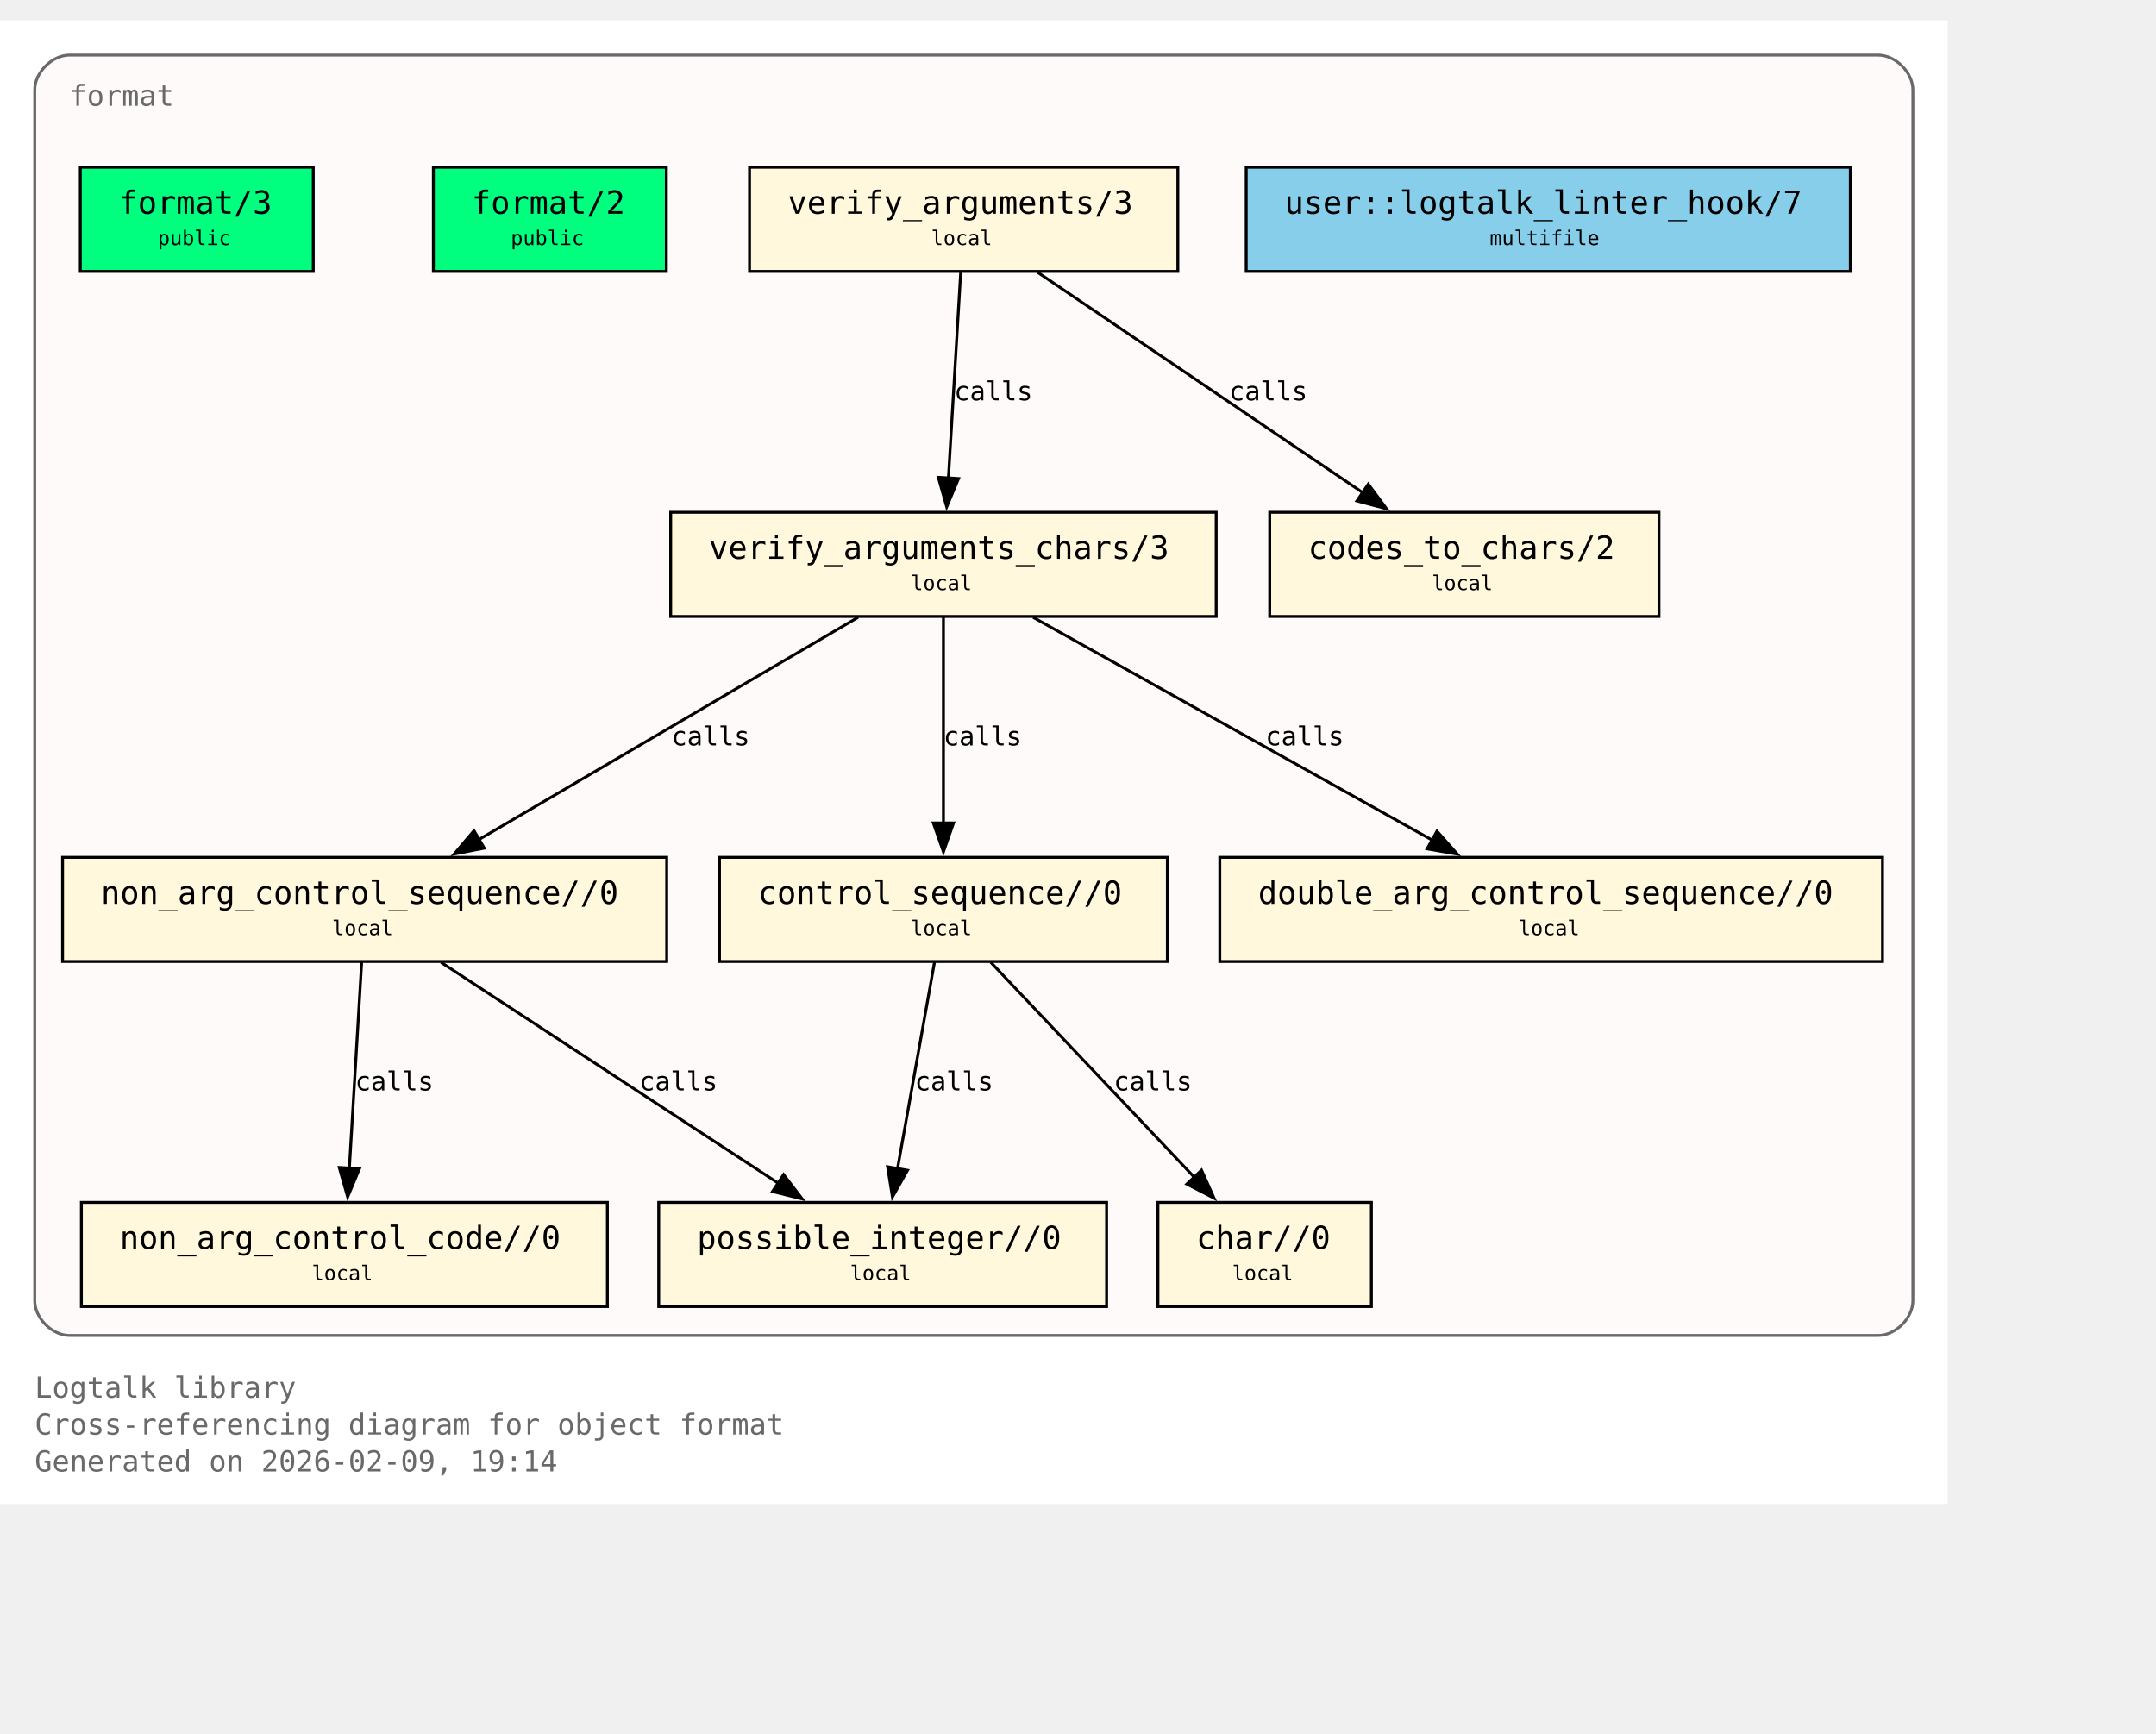
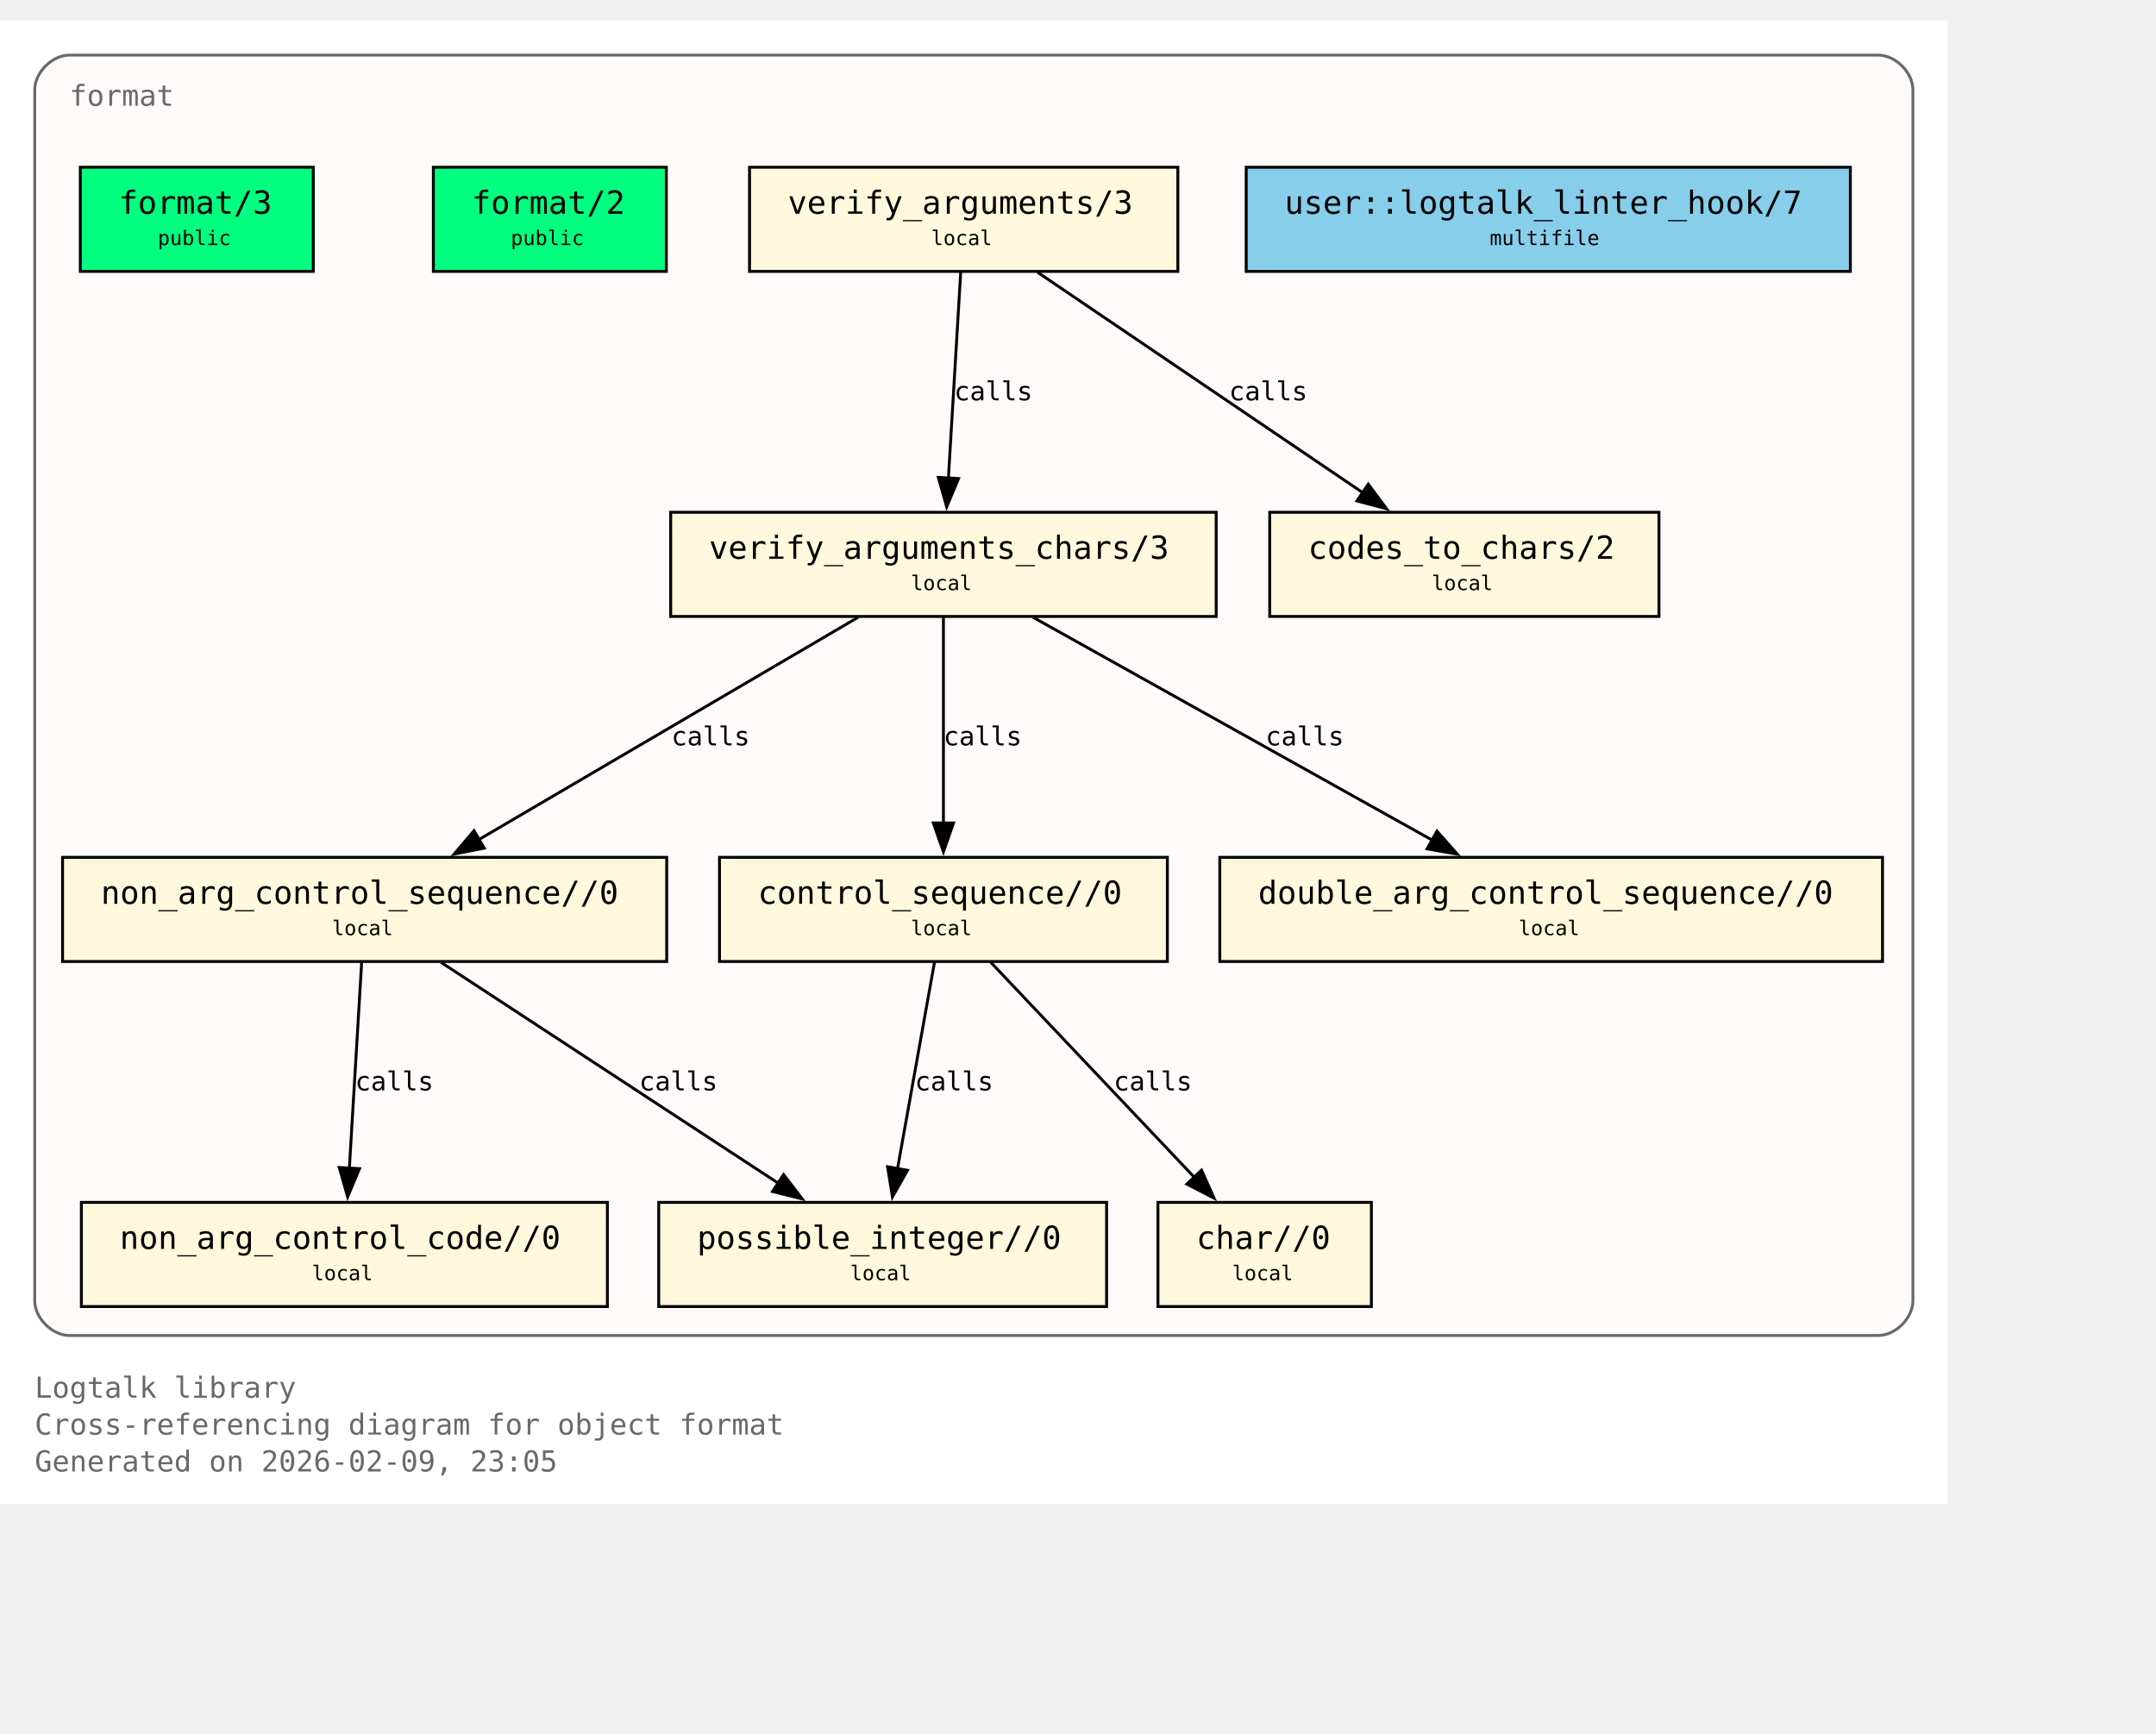
<svg xmlns="http://www.w3.org/2000/svg" xmlns:xlink="http://www.w3.org/1999/xlink" width="817pt" height="657pt" viewBox="72.00 72.00 745.00 585.00">
  <g id="graph0" class="graph" transform="scale(1 1) rotate(0) translate(76 580.75)">
    <polygon fill="white" stroke="none" points="-4,4 -4,-508.75 669,-508.75 669,4 -4,4" />
    <text xml:space="preserve" text-anchor="start" x="8" y="-32.75" font-family="Monospace" font-size="10.00" fill="dimgray">Logtalk library</text>
    <text xml:space="preserve" text-anchor="start" x="8" y="-20" font-family="Monospace" font-size="10.00" fill="dimgray">Cross-referencing diagram for object format</text>
-     <text xml:space="preserve" text-anchor="start" x="8" y="-7.25" font-family="Monospace" font-size="10.00" fill="dimgray">Generated on 2026-02-09, 19:14</text>
+     <text xml:space="preserve" text-anchor="start" x="8" y="-7.25" font-family="Monospace" font-size="10.00" fill="dimgray">Generated on 2026-02-09, 23:05</text>
    <g id="clust1" class="cluster">
      <g id="a_clust1">
        <a xlink:title="format">
          <path fill="snow" stroke="dimgray" d="M20,-54.25C20,-54.25 645,-54.25 645,-54.25 651,-54.25 657,-60.25 657,-66.25 657,-66.25 657,-484.75 657,-484.75 657,-490.75 651,-496.75 645,-496.75 645,-496.75 20,-496.75 20,-496.75 14,-496.75 8,-490.75 8,-484.75 8,-484.75 8,-66.25 8,-66.25 8,-60.25 14,-54.25 20,-54.25" />
          <g id="a_clust1_0">
-             <a xlink:href="https://github.com/LogtalkDotOrg/logtalk3/tree/062cc85989c499b935e296622ad2c19f1c07bcc4/library/format/format.lgt#L22" xlink:title="https://github.com/LogtalkDotOrg/logtalk3/tree/062cc85989c499b935e296622ad2c19f1c07bcc4/library/format/format.lgt#L22">
+             <a xlink:href="https://github.com/LogtalkDotOrg/logtalk3/tree/6195dd8d87131680bfdc6c8a7e53d28c269d138d/library/format/format.lgt#L22" xlink:title="https://github.com/LogtalkDotOrg/logtalk3/tree/6195dd8d87131680bfdc6c8a7e53d28c269d138d/library/format/format.lgt#L22">
              <text xml:space="preserve" text-anchor="start" x="20" y="-479.25" font-family="Monospace" font-size="10.00" fill="dimgray">format</text>
            </a>
          </g>
        </a>
      </g>
    </g>
    <g id="node1" class="node">
      <polygon fill="springgreen" stroke="black" points="104.25,-458 23.75,-458 23.75,-422 104.25,-422 104.25,-458" />
      <text xml:space="preserve" text-anchor="start" x="31.75" y="-442.7" font-family="Monospace" font-size="9.00"> </text>
      <g id="a_node1_1">
-         <a xlink:href="https://github.com/LogtalkDotOrg/logtalk3/tree/062cc85989c499b935e296622ad2c19f1c07bcc4/library/format/format.lgt#L31" xlink:title="https://github.com/LogtalkDotOrg/logtalk3/tree/062cc85989c499b935e296622ad2c19f1c07bcc4/library/format/format.lgt#L31">
+         <a xlink:href="https://github.com/LogtalkDotOrg/logtalk3/tree/6195dd8d87131680bfdc6c8a7e53d28c269d138d/library/format/format.lgt#L31" xlink:title="https://github.com/LogtalkDotOrg/logtalk3/tree/6195dd8d87131680bfdc6c8a7e53d28c269d138d/library/format/format.lgt#L31">
          <text xml:space="preserve" text-anchor="start" x="37" y="-441.93" font-family="Monospace" font-size="11.00">format/3</text>
        </a>
      </g>
      <text xml:space="preserve" text-anchor="start" x="91" y="-442.7" font-family="Monospace" font-size="9.00"> </text>
      <text xml:space="preserve" text-anchor="start" x="31.75" y="-430.32" font-family="Monospace" font-size="9.00"> </text>
      <text xml:space="preserve" text-anchor="start" x="50.5" y="-431.1" font-family="Monospace" font-size="7.00">public</text>
      <text xml:space="preserve" text-anchor="start" x="91" y="-430.32" font-family="Monospace" font-size="9.00"> </text>
    </g>
    <g id="node2" class="node">
      <polygon fill="springgreen" stroke="black" points="226.25,-458 145.75,-458 145.75,-422 226.25,-422 226.25,-458" />
      <text xml:space="preserve" text-anchor="start" x="153.75" y="-442.7" font-family="Monospace" font-size="9.00"> </text>
      <g id="a_node2_2">
-         <a xlink:href="https://github.com/LogtalkDotOrg/logtalk3/tree/062cc85989c499b935e296622ad2c19f1c07bcc4/library/format/format.lgt#L40" xlink:title="https://github.com/LogtalkDotOrg/logtalk3/tree/062cc85989c499b935e296622ad2c19f1c07bcc4/library/format/format.lgt#L40">
+         <a xlink:href="https://github.com/LogtalkDotOrg/logtalk3/tree/6195dd8d87131680bfdc6c8a7e53d28c269d138d/library/format/format.lgt#L40" xlink:title="https://github.com/LogtalkDotOrg/logtalk3/tree/6195dd8d87131680bfdc6c8a7e53d28c269d138d/library/format/format.lgt#L40">
          <text xml:space="preserve" text-anchor="start" x="159" y="-441.93" font-family="Monospace" font-size="11.00">format/2</text>
        </a>
      </g>
      <text xml:space="preserve" text-anchor="start" x="213" y="-442.7" font-family="Monospace" font-size="9.00"> </text>
      <text xml:space="preserve" text-anchor="start" x="153.75" y="-430.32" font-family="Monospace" font-size="9.00"> </text>
      <text xml:space="preserve" text-anchor="start" x="172.5" y="-431.1" font-family="Monospace" font-size="7.00">public</text>
      <text xml:space="preserve" text-anchor="start" x="213" y="-430.32" font-family="Monospace" font-size="9.00"> </text>
    </g>
    <g id="node3" class="node">
      <polygon fill="cornsilk" stroke="black" points="403,-458 255,-458 255,-422 403,-422 403,-458" />
      <text xml:space="preserve" text-anchor="start" x="263" y="-442.7" font-family="Monospace" font-size="9.00"> </text>
      <g id="a_node3_3">
-         <a xlink:href="https://github.com/LogtalkDotOrg/logtalk3/tree/062cc85989c499b935e296622ad2c19f1c07bcc4/library/format/format.lgt#L123" xlink:title="https://github.com/LogtalkDotOrg/logtalk3/tree/062cc85989c499b935e296622ad2c19f1c07bcc4/library/format/format.lgt#L123">
+         <a xlink:href="https://github.com/LogtalkDotOrg/logtalk3/tree/6195dd8d87131680bfdc6c8a7e53d28c269d138d/library/format/format.lgt#L123" xlink:title="https://github.com/LogtalkDotOrg/logtalk3/tree/6195dd8d87131680bfdc6c8a7e53d28c269d138d/library/format/format.lgt#L123">
          <text xml:space="preserve" text-anchor="start" x="268.25" y="-441.93" font-family="Monospace" font-size="11.00">verify_arguments/3</text>
        </a>
      </g>
      <text xml:space="preserve" text-anchor="start" x="389.75" y="-442.7" font-family="Monospace" font-size="9.00"> </text>
      <text xml:space="preserve" text-anchor="start" x="263" y="-430.32" font-family="Monospace" font-size="9.00"> </text>
      <text xml:space="preserve" text-anchor="start" x="317.75" y="-431.1" font-family="Monospace" font-size="7.00">local</text>
      <text xml:space="preserve" text-anchor="start" x="389.75" y="-430.32" font-family="Monospace" font-size="9.00"> </text>
    </g>
    <g id="node4" class="node">
      <polygon fill="cornsilk" stroke="black" points="416.25,-338.75 227.75,-338.75 227.75,-302.75 416.25,-302.75 416.25,-338.75" />
      <text xml:space="preserve" text-anchor="start" x="235.75" y="-323.45" font-family="Monospace" font-size="9.00"> </text>
      <g id="a_node4_4">
-         <a xlink:href="https://github.com/LogtalkDotOrg/logtalk3/tree/062cc85989c499b935e296622ad2c19f1c07bcc4/library/format/format.lgt#L140" xlink:title="https://github.com/LogtalkDotOrg/logtalk3/tree/062cc85989c499b935e296622ad2c19f1c07bcc4/library/format/format.lgt#L140">
+         <a xlink:href="https://github.com/LogtalkDotOrg/logtalk3/tree/6195dd8d87131680bfdc6c8a7e53d28c269d138d/library/format/format.lgt#L140" xlink:title="https://github.com/LogtalkDotOrg/logtalk3/tree/6195dd8d87131680bfdc6c8a7e53d28c269d138d/library/format/format.lgt#L140">
          <text xml:space="preserve" text-anchor="start" x="241" y="-322.68" font-family="Monospace" font-size="11.00">verify_arguments_chars/3</text>
        </a>
      </g>
      <text xml:space="preserve" text-anchor="start" x="403" y="-323.45" font-family="Monospace" font-size="9.00"> </text>
      <text xml:space="preserve" text-anchor="start" x="235.75" y="-311.07" font-family="Monospace" font-size="9.00"> </text>
      <text xml:space="preserve" text-anchor="start" x="310.75" y="-311.85" font-family="Monospace" font-size="7.00">local</text>
      <text xml:space="preserve" text-anchor="start" x="403" y="-311.07" font-family="Monospace" font-size="9.00"> </text>
    </g>
    <g id="edge1" class="edge">
      <g id="a_edge1">
-         <a xlink:href="https://github.com/LogtalkDotOrg/logtalk3/tree/062cc85989c499b935e296622ad2c19f1c07bcc4/library/format/format.lgt#L127" xlink:title="calls">
+         <a xlink:href="https://github.com/LogtalkDotOrg/logtalk3/tree/6195dd8d87131680bfdc6c8a7e53d28c269d138d/library/format/format.lgt#L127" xlink:title="calls">
          <path fill="none" stroke="black" d="M327.97,-421.7C326.85,-403 325.05,-372.87 323.72,-350.58" />
          <polygon fill="black" stroke="black" points="327.22,-350.41 323.13,-340.63 320.23,-350.82 327.22,-350.41" />
        </a>
      </g>
      <g id="a_edge1-label">
-         <a xlink:href="https://github.com/LogtalkDotOrg/logtalk3/tree/062cc85989c499b935e296622ad2c19f1c07bcc4/library/format/format.lgt#L127" xlink:title="https://github.com/LogtalkDotOrg/logtalk3/tree/062cc85989c499b935e296622ad2c19f1c07bcc4/library/format/format.lgt#L127">
+         <a xlink:href="https://github.com/LogtalkDotOrg/logtalk3/tree/6195dd8d87131680bfdc6c8a7e53d28c269d138d/library/format/format.lgt#L127" xlink:title="https://github.com/LogtalkDotOrg/logtalk3/tree/6195dd8d87131680bfdc6c8a7e53d28c269d138d/library/format/format.lgt#L127">
          <text xml:space="preserve" text-anchor="start" x="325.71" y="-377.45" font-family="Monospace" font-size="9.00">calls</text>
        </a>
      </g>
    </g>
    <g id="node11" class="node">
      <polygon fill="cornsilk" stroke="black" points="569.25,-338.75 434.75,-338.75 434.75,-302.75 569.25,-302.75 569.25,-338.75" />
      <text xml:space="preserve" text-anchor="start" x="442.75" y="-323.45" font-family="Monospace" font-size="9.00"> </text>
      <g id="a_node11_5">
-         <a xlink:href="https://github.com/LogtalkDotOrg/logtalk3/tree/062cc85989c499b935e296622ad2c19f1c07bcc4/library/format/format.lgt#L193" xlink:title="https://github.com/LogtalkDotOrg/logtalk3/tree/062cc85989c499b935e296622ad2c19f1c07bcc4/library/format/format.lgt#L193">
+         <a xlink:href="https://github.com/LogtalkDotOrg/logtalk3/tree/6195dd8d87131680bfdc6c8a7e53d28c269d138d/library/format/format.lgt#L193" xlink:title="https://github.com/LogtalkDotOrg/logtalk3/tree/6195dd8d87131680bfdc6c8a7e53d28c269d138d/library/format/format.lgt#L193">
          <text xml:space="preserve" text-anchor="start" x="448" y="-322.68" font-family="Monospace" font-size="11.00">codes_to_chars/2</text>
        </a>
      </g>
      <text xml:space="preserve" text-anchor="start" x="556" y="-323.45" font-family="Monospace" font-size="9.00"> </text>
      <text xml:space="preserve" text-anchor="start" x="442.75" y="-311.07" font-family="Monospace" font-size="9.00"> </text>
      <text xml:space="preserve" text-anchor="start" x="490.75" y="-311.85" font-family="Monospace" font-size="7.00">local</text>
      <text xml:space="preserve" text-anchor="start" x="556" y="-311.07" font-family="Monospace" font-size="9.00"> </text>
    </g>
    <g id="edge2" class="edge">
      <g id="a_edge2">
-         <a xlink:href="https://github.com/LogtalkDotOrg/logtalk3/tree/062cc85989c499b935e296622ad2c19f1c07bcc4/library/format/format.lgt#L127" xlink:title="calls">
+         <a xlink:href="https://github.com/LogtalkDotOrg/logtalk3/tree/6195dd8d87131680bfdc6c8a7e53d28c269d138d/library/format/format.lgt#L127" xlink:title="calls">
          <path fill="none" stroke="black" d="M354.53,-421.7C384.3,-401.52 433.67,-368.06 467,-345.47" />
          <polygon fill="black" stroke="black" points="468.8,-348.48 475.12,-339.97 464.87,-342.68 468.8,-348.48" />
        </a>
      </g>
      <g id="a_edge2-label">
-         <a xlink:href="https://github.com/LogtalkDotOrg/logtalk3/tree/062cc85989c499b935e296622ad2c19f1c07bcc4/library/format/format.lgt#L127" xlink:title="https://github.com/LogtalkDotOrg/logtalk3/tree/062cc85989c499b935e296622ad2c19f1c07bcc4/library/format/format.lgt#L127">
+         <a xlink:href="https://github.com/LogtalkDotOrg/logtalk3/tree/6195dd8d87131680bfdc6c8a7e53d28c269d138d/library/format/format.lgt#L127" xlink:title="https://github.com/LogtalkDotOrg/logtalk3/tree/6195dd8d87131680bfdc6c8a7e53d28c269d138d/library/format/format.lgt#L127">
          <text xml:space="preserve" text-anchor="start" x="420.69" y="-377.45" font-family="Monospace" font-size="9.00">calls</text>
        </a>
      </g>
    </g>
    <g id="node5" class="node">
      <polygon fill="cornsilk" stroke="black" points="226.38,-219.5 17.62,-219.5 17.62,-183.5 226.38,-183.5 226.38,-219.5" />
      <text xml:space="preserve" text-anchor="start" x="25.62" y="-204.2" font-family="Monospace" font-size="9.00"> </text>
      <g id="a_node5_6">
-         <a xlink:href="https://github.com/LogtalkDotOrg/logtalk3/tree/062cc85989c499b935e296622ad2c19f1c07bcc4/library/format/format.lgt#L163" xlink:title="https://github.com/LogtalkDotOrg/logtalk3/tree/062cc85989c499b935e296622ad2c19f1c07bcc4/library/format/format.lgt#L163">
+         <a xlink:href="https://github.com/LogtalkDotOrg/logtalk3/tree/6195dd8d87131680bfdc6c8a7e53d28c269d138d/library/format/format.lgt#L163" xlink:title="https://github.com/LogtalkDotOrg/logtalk3/tree/6195dd8d87131680bfdc6c8a7e53d28c269d138d/library/format/format.lgt#L163">
          <text xml:space="preserve" text-anchor="start" x="30.88" y="-203.43" font-family="Monospace" font-size="11.00">non_arg_control_sequence//0</text>
        </a>
      </g>
      <text xml:space="preserve" text-anchor="start" x="213.12" y="-204.2" font-family="Monospace" font-size="9.00"> </text>
      <text xml:space="preserve" text-anchor="start" x="25.62" y="-191.82" font-family="Monospace" font-size="9.00"> </text>
      <text xml:space="preserve" text-anchor="start" x="110.75" y="-192.6" font-family="Monospace" font-size="7.00">local</text>
      <text xml:space="preserve" text-anchor="start" x="213.12" y="-191.82" font-family="Monospace" font-size="9.00"> </text>
    </g>
    <g id="edge3" class="edge">
      <g id="a_edge3">
-         <a xlink:href="https://github.com/LogtalkDotOrg/logtalk3/tree/062cc85989c499b935e296622ad2c19f1c07bcc4/library/format/format.lgt#L142" xlink:title="calls">
+         <a xlink:href="https://github.com/LogtalkDotOrg/logtalk3/tree/6195dd8d87131680bfdc6c8a7e53d28c269d138d/library/format/format.lgt#L142" xlink:title="calls">
          <path fill="none" stroke="black" d="M292.49,-302.45C257.78,-282.1 200.01,-248.23 161.47,-225.64" />
          <polygon fill="black" stroke="black" points="163.33,-222.68 152.94,-220.64 159.79,-228.71 163.33,-222.68" />
        </a>
      </g>
      <g id="a_edge3-label">
-         <a xlink:href="https://github.com/LogtalkDotOrg/logtalk3/tree/062cc85989c499b935e296622ad2c19f1c07bcc4/library/format/format.lgt#L142" xlink:title="https://github.com/LogtalkDotOrg/logtalk3/tree/062cc85989c499b935e296622ad2c19f1c07bcc4/library/format/format.lgt#L142">
+         <a xlink:href="https://github.com/LogtalkDotOrg/logtalk3/tree/6195dd8d87131680bfdc6c8a7e53d28c269d138d/library/format/format.lgt#L142" xlink:title="https://github.com/LogtalkDotOrg/logtalk3/tree/6195dd8d87131680bfdc6c8a7e53d28c269d138d/library/format/format.lgt#L142">
          <text xml:space="preserve" text-anchor="start" x="228" y="-258.2" font-family="Monospace" font-size="9.00">calls</text>
        </a>
      </g>
    </g>
    <g id="node7" class="node">
      <polygon fill="cornsilk" stroke="black" points="399.38,-219.5 244.62,-219.5 244.62,-183.5 399.38,-183.5 399.38,-219.5" />
      <text xml:space="preserve" text-anchor="start" x="252.62" y="-204.2" font-family="Monospace" font-size="9.00"> </text>
      <g id="a_node7_7">
-         <a xlink:href="https://github.com/LogtalkDotOrg/logtalk3/tree/062cc85989c499b935e296622ad2c19f1c07bcc4/library/format/format.lgt#L179" xlink:title="https://github.com/LogtalkDotOrg/logtalk3/tree/062cc85989c499b935e296622ad2c19f1c07bcc4/library/format/format.lgt#L179">
+         <a xlink:href="https://github.com/LogtalkDotOrg/logtalk3/tree/6195dd8d87131680bfdc6c8a7e53d28c269d138d/library/format/format.lgt#L179" xlink:title="https://github.com/LogtalkDotOrg/logtalk3/tree/6195dd8d87131680bfdc6c8a7e53d28c269d138d/library/format/format.lgt#L179">
          <text xml:space="preserve" text-anchor="start" x="257.88" y="-203.43" font-family="Monospace" font-size="11.00">control_sequence//0</text>
        </a>
      </g>
      <text xml:space="preserve" text-anchor="start" x="386.12" y="-204.2" font-family="Monospace" font-size="9.00"> </text>
      <text xml:space="preserve" text-anchor="start" x="252.62" y="-191.82" font-family="Monospace" font-size="9.00"> </text>
      <text xml:space="preserve" text-anchor="start" x="310.75" y="-192.6" font-family="Monospace" font-size="7.00">local</text>
      <text xml:space="preserve" text-anchor="start" x="386.12" y="-191.82" font-family="Monospace" font-size="9.00"> </text>
    </g>
    <g id="edge5" class="edge">
      <g id="a_edge5">
-         <a xlink:href="https://github.com/LogtalkDotOrg/logtalk3/tree/062cc85989c499b935e296622ad2c19f1c07bcc4/library/format/format.lgt#L149" xlink:title="calls">
+         <a xlink:href="https://github.com/LogtalkDotOrg/logtalk3/tree/6195dd8d87131680bfdc6c8a7e53d28c269d138d/library/format/format.lgt#L149" xlink:title="calls">
          <path fill="none" stroke="black" d="M322,-302.45C322,-283.75 322,-253.62 322,-231.33" />
          <polygon fill="black" stroke="black" points="325.5,-231.39 322,-221.39 318.5,-231.39 325.5,-231.39" />
        </a>
      </g>
      <g id="a_edge5-label">
-         <a xlink:href="https://github.com/LogtalkDotOrg/logtalk3/tree/062cc85989c499b935e296622ad2c19f1c07bcc4/library/format/format.lgt#L149" xlink:title="https://github.com/LogtalkDotOrg/logtalk3/tree/062cc85989c499b935e296622ad2c19f1c07bcc4/library/format/format.lgt#L149">
+         <a xlink:href="https://github.com/LogtalkDotOrg/logtalk3/tree/6195dd8d87131680bfdc6c8a7e53d28c269d138d/library/format/format.lgt#L149" xlink:title="https://github.com/LogtalkDotOrg/logtalk3/tree/6195dd8d87131680bfdc6c8a7e53d28c269d138d/library/format/format.lgt#L149">
          <text xml:space="preserve" text-anchor="start" x="322" y="-258.2" font-family="Monospace" font-size="9.00">calls</text>
        </a>
      </g>
    </g>
    <g id="node10" class="node">
      <polygon fill="cornsilk" stroke="black" points="646.5,-219.5 417.5,-219.5 417.5,-183.5 646.5,-183.5 646.5,-219.5" />
      <text xml:space="preserve" text-anchor="start" x="425.5" y="-204.2" font-family="Monospace" font-size="9.00"> </text>
      <g id="a_node10_8">
-         <a xlink:href="https://github.com/LogtalkDotOrg/logtalk3/tree/062cc85989c499b935e296622ad2c19f1c07bcc4/library/format/format.lgt#L190" xlink:title="https://github.com/LogtalkDotOrg/logtalk3/tree/062cc85989c499b935e296622ad2c19f1c07bcc4/library/format/format.lgt#L190">
+         <a xlink:href="https://github.com/LogtalkDotOrg/logtalk3/tree/6195dd8d87131680bfdc6c8a7e53d28c269d138d/library/format/format.lgt#L190" xlink:title="https://github.com/LogtalkDotOrg/logtalk3/tree/6195dd8d87131680bfdc6c8a7e53d28c269d138d/library/format/format.lgt#L190">
          <text xml:space="preserve" text-anchor="start" x="430.75" y="-203.43" font-family="Monospace" font-size="11.00">double_arg_control_sequence//0</text>
        </a>
      </g>
      <text xml:space="preserve" text-anchor="start" x="633.25" y="-204.2" font-family="Monospace" font-size="9.00"> </text>
      <text xml:space="preserve" text-anchor="start" x="425.5" y="-191.82" font-family="Monospace" font-size="9.00"> </text>
      <text xml:space="preserve" text-anchor="start" x="520.75" y="-192.6" font-family="Monospace" font-size="7.00">local</text>
      <text xml:space="preserve" text-anchor="start" x="633.25" y="-191.82" font-family="Monospace" font-size="9.00"> </text>
    </g>
    <g id="edge4" class="edge">
      <g id="a_edge4">
-         <a xlink:href="https://github.com/LogtalkDotOrg/logtalk3/tree/062cc85989c499b935e296622ad2c19f1c07bcc4/library/format/format.lgt#L146" xlink:title="calls">
+         <a xlink:href="https://github.com/LogtalkDotOrg/logtalk3/tree/6195dd8d87131680bfdc6c8a7e53d28c269d138d/library/format/format.lgt#L146" xlink:title="calls">
          <path fill="none" stroke="black" d="M352.99,-302.45C389.59,-282.01 450.6,-247.95 491.07,-225.35" />
          <polygon fill="black" stroke="black" points="492.54,-228.54 499.57,-220.61 489.13,-222.43 492.54,-228.54" />
        </a>
      </g>
      <g id="a_edge4-label">
-         <a xlink:href="https://github.com/LogtalkDotOrg/logtalk3/tree/062cc85989c499b935e296622ad2c19f1c07bcc4/library/format/format.lgt#L146" xlink:title="https://github.com/LogtalkDotOrg/logtalk3/tree/062cc85989c499b935e296622ad2c19f1c07bcc4/library/format/format.lgt#L146">
+         <a xlink:href="https://github.com/LogtalkDotOrg/logtalk3/tree/6195dd8d87131680bfdc6c8a7e53d28c269d138d/library/format/format.lgt#L146" xlink:title="https://github.com/LogtalkDotOrg/logtalk3/tree/6195dd8d87131680bfdc6c8a7e53d28c269d138d/library/format/format.lgt#L146">
          <text xml:space="preserve" text-anchor="start" x="433.3" y="-258.2" font-family="Monospace" font-size="9.00">calls</text>
        </a>
      </g>
    </g>
    <g id="node6" class="node">
      <polygon fill="cornsilk" stroke="black" points="205.88,-100.25 24.12,-100.25 24.12,-64.25 205.88,-64.25 205.88,-100.25" />
      <text xml:space="preserve" text-anchor="start" x="32.12" y="-84.95" font-family="Monospace" font-size="9.00"> </text>
      <g id="a_node6_9">
-         <a xlink:href="https://github.com/LogtalkDotOrg/logtalk3/tree/062cc85989c499b935e296622ad2c19f1c07bcc4/library/format/format.lgt#L170" xlink:title="https://github.com/LogtalkDotOrg/logtalk3/tree/062cc85989c499b935e296622ad2c19f1c07bcc4/library/format/format.lgt#L170">
+         <a xlink:href="https://github.com/LogtalkDotOrg/logtalk3/tree/6195dd8d87131680bfdc6c8a7e53d28c269d138d/library/format/format.lgt#L170" xlink:title="https://github.com/LogtalkDotOrg/logtalk3/tree/6195dd8d87131680bfdc6c8a7e53d28c269d138d/library/format/format.lgt#L170">
          <text xml:space="preserve" text-anchor="start" x="37.38" y="-84.17" font-family="Monospace" font-size="11.00">non_arg_control_code//0</text>
        </a>
      </g>
      <text xml:space="preserve" text-anchor="start" x="192.62" y="-84.95" font-family="Monospace" font-size="9.00"> </text>
      <text xml:space="preserve" text-anchor="start" x="32.12" y="-72.58" font-family="Monospace" font-size="9.00"> </text>
      <text xml:space="preserve" text-anchor="start" x="103.75" y="-73.35" font-family="Monospace" font-size="7.00">local</text>
      <text xml:space="preserve" text-anchor="start" x="192.62" y="-72.58" font-family="Monospace" font-size="9.00"> </text>
    </g>
    <g id="edge7" class="edge">
      <g id="a_edge7">
-         <a xlink:href="https://github.com/LogtalkDotOrg/logtalk3/tree/062cc85989c499b935e296622ad2c19f1c07bcc4/library/format/format.lgt#L167" xlink:title="calls">
+         <a xlink:href="https://github.com/LogtalkDotOrg/logtalk3/tree/6195dd8d87131680bfdc6c8a7e53d28c269d138d/library/format/format.lgt#L167" xlink:title="calls">
          <path fill="none" stroke="black" d="M120.97,-183.2C119.85,-164.5 118.05,-134.37 116.72,-112.08" />
          <polygon fill="black" stroke="black" points="120.22,-111.91 116.13,-102.13 113.23,-112.32 120.22,-111.91" />
        </a>
      </g>
      <g id="a_edge7-label">
-         <a xlink:href="https://github.com/LogtalkDotOrg/logtalk3/tree/062cc85989c499b935e296622ad2c19f1c07bcc4/library/format/format.lgt#L167" xlink:title="https://github.com/LogtalkDotOrg/logtalk3/tree/062cc85989c499b935e296622ad2c19f1c07bcc4/library/format/format.lgt#L167">
+         <a xlink:href="https://github.com/LogtalkDotOrg/logtalk3/tree/6195dd8d87131680bfdc6c8a7e53d28c269d138d/library/format/format.lgt#L167" xlink:title="https://github.com/LogtalkDotOrg/logtalk3/tree/6195dd8d87131680bfdc6c8a7e53d28c269d138d/library/format/format.lgt#L167">
          <text xml:space="preserve" text-anchor="start" x="118.71" y="-138.95" font-family="Monospace" font-size="9.00">calls</text>
        </a>
      </g>
    </g>
    <g id="node8" class="node">
      <polygon fill="cornsilk" stroke="black" points="378.38,-100.25 223.62,-100.25 223.62,-64.25 378.38,-64.25 378.38,-100.25" />
      <text xml:space="preserve" text-anchor="start" x="231.62" y="-84.95" font-family="Monospace" font-size="9.00"> </text>
      <g id="a_node8_10">
-         <a xlink:href="https://github.com/LogtalkDotOrg/logtalk3/tree/062cc85989c499b935e296622ad2c19f1c07bcc4/library/format/format.lgt#L182" xlink:title="https://github.com/LogtalkDotOrg/logtalk3/tree/062cc85989c499b935e296622ad2c19f1c07bcc4/library/format/format.lgt#L182">
+         <a xlink:href="https://github.com/LogtalkDotOrg/logtalk3/tree/6195dd8d87131680bfdc6c8a7e53d28c269d138d/library/format/format.lgt#L182" xlink:title="https://github.com/LogtalkDotOrg/logtalk3/tree/6195dd8d87131680bfdc6c8a7e53d28c269d138d/library/format/format.lgt#L182">
          <text xml:space="preserve" text-anchor="start" x="236.88" y="-84.17" font-family="Monospace" font-size="11.00">possible_integer//0</text>
        </a>
      </g>
      <text xml:space="preserve" text-anchor="start" x="365.12" y="-84.95" font-family="Monospace" font-size="9.00"> </text>
      <text xml:space="preserve" text-anchor="start" x="231.62" y="-72.58" font-family="Monospace" font-size="9.00"> </text>
      <text xml:space="preserve" text-anchor="start" x="289.75" y="-73.35" font-family="Monospace" font-size="7.00">local</text>
      <text xml:space="preserve" text-anchor="start" x="365.12" y="-72.58" font-family="Monospace" font-size="9.00"> </text>
    </g>
    <g id="edge6" class="edge">
      <g id="a_edge6">
-         <a xlink:href="https://github.com/LogtalkDotOrg/logtalk3/tree/062cc85989c499b935e296622ad2c19f1c07bcc4/library/format/format.lgt#L167" xlink:title="calls">
+         <a xlink:href="https://github.com/LogtalkDotOrg/logtalk3/tree/6195dd8d87131680bfdc6c8a7e53d28c269d138d/library/format/format.lgt#L167" xlink:title="calls">
          <path fill="none" stroke="black" d="M148.41,-183.2C179.35,-162.94 230.74,-129.27 265.23,-106.68" />
          <polygon fill="black" stroke="black" points="266.77,-109.86 273.21,-101.45 262.93,-104 266.77,-109.86" />
        </a>
      </g>
      <g id="a_edge6-label">
-         <a xlink:href="https://github.com/LogtalkDotOrg/logtalk3/tree/062cc85989c499b935e296622ad2c19f1c07bcc4/library/format/format.lgt#L167" xlink:title="https://github.com/LogtalkDotOrg/logtalk3/tree/062cc85989c499b935e296622ad2c19f1c07bcc4/library/format/format.lgt#L167">
+         <a xlink:href="https://github.com/LogtalkDotOrg/logtalk3/tree/6195dd8d87131680bfdc6c8a7e53d28c269d138d/library/format/format.lgt#L167" xlink:title="https://github.com/LogtalkDotOrg/logtalk3/tree/6195dd8d87131680bfdc6c8a7e53d28c269d138d/library/format/format.lgt#L167">
          <text xml:space="preserve" text-anchor="start" x="216.87" y="-138.95" font-family="Monospace" font-size="9.00">calls</text>
        </a>
      </g>
    </g>
    <g id="edge8" class="edge">
      <g id="a_edge8">
-         <a xlink:href="https://github.com/LogtalkDotOrg/logtalk3/tree/062cc85989c499b935e296622ad2c19f1c07bcc4/library/format/format.lgt#L179" xlink:title="calls">
+         <a xlink:href="https://github.com/LogtalkDotOrg/logtalk3/tree/6195dd8d87131680bfdc6c8a7e53d28c269d138d/library/format/format.lgt#L179" xlink:title="calls">
          <path fill="none" stroke="black" d="M318.9,-183.2C315.54,-164.41 310.11,-134.09 306.11,-111.77" />
          <polygon fill="black" stroke="black" points="309.59,-111.34 304.38,-102.11 302.7,-112.57 309.59,-111.34" />
        </a>
      </g>
      <g id="a_edge8-label">
-         <a xlink:href="https://github.com/LogtalkDotOrg/logtalk3/tree/062cc85989c499b935e296622ad2c19f1c07bcc4/library/format/format.lgt#L179" xlink:title="https://github.com/LogtalkDotOrg/logtalk3/tree/062cc85989c499b935e296622ad2c19f1c07bcc4/library/format/format.lgt#L179">
+         <a xlink:href="https://github.com/LogtalkDotOrg/logtalk3/tree/6195dd8d87131680bfdc6c8a7e53d28c269d138d/library/format/format.lgt#L179" xlink:title="https://github.com/LogtalkDotOrg/logtalk3/tree/6195dd8d87131680bfdc6c8a7e53d28c269d138d/library/format/format.lgt#L179">
          <text xml:space="preserve" text-anchor="start" x="312.13" y="-138.95" font-family="Monospace" font-size="9.00">calls</text>
        </a>
      </g>
    </g>
    <g id="node9" class="node">
      <polygon fill="cornsilk" stroke="black" points="469.88,-100.25 396.12,-100.25 396.12,-64.25 469.88,-64.25 469.88,-100.25" />
      <text xml:space="preserve" text-anchor="start" x="404.12" y="-84.95" font-family="Monospace" font-size="9.00"> </text>
      <g id="a_node9_11">
-         <a xlink:href="https://github.com/LogtalkDotOrg/logtalk3/tree/062cc85989c499b935e296622ad2c19f1c07bcc4/library/format/format.lgt#L187" xlink:title="https://github.com/LogtalkDotOrg/logtalk3/tree/062cc85989c499b935e296622ad2c19f1c07bcc4/library/format/format.lgt#L187">
+         <a xlink:href="https://github.com/LogtalkDotOrg/logtalk3/tree/6195dd8d87131680bfdc6c8a7e53d28c269d138d/library/format/format.lgt#L187" xlink:title="https://github.com/LogtalkDotOrg/logtalk3/tree/6195dd8d87131680bfdc6c8a7e53d28c269d138d/library/format/format.lgt#L187">
          <text xml:space="preserve" text-anchor="start" x="409.38" y="-84.17" font-family="Monospace" font-size="11.00">char//0</text>
        </a>
      </g>
      <text xml:space="preserve" text-anchor="start" x="456.62" y="-84.95" font-family="Monospace" font-size="9.00"> </text>
      <text xml:space="preserve" text-anchor="start" x="404.12" y="-72.58" font-family="Monospace" font-size="9.00"> </text>
      <text xml:space="preserve" text-anchor="start" x="421.75" y="-73.35" font-family="Monospace" font-size="7.00">local</text>
      <text xml:space="preserve" text-anchor="start" x="456.62" y="-72.58" font-family="Monospace" font-size="9.00"> </text>
    </g>
    <g id="edge9" class="edge">
      <g id="a_edge9">
-         <a xlink:href="https://github.com/LogtalkDotOrg/logtalk3/tree/062cc85989c499b935e296622ad2c19f1c07bcc4/library/format/format.lgt#L179" xlink:title="calls">
+         <a xlink:href="https://github.com/LogtalkDotOrg/logtalk3/tree/6195dd8d87131680bfdc6c8a7e53d28c269d138d/library/format/format.lgt#L179" xlink:title="calls">
          <path fill="none" stroke="black" d="M338.38,-183.2C356.99,-163.54 387.54,-131.27 408.87,-108.74" />
          <polygon fill="black" stroke="black" points="411.18,-111.39 415.51,-101.72 406.1,-106.58 411.18,-111.39" />
        </a>
      </g>
      <g id="a_edge9-label">
-         <a xlink:href="https://github.com/LogtalkDotOrg/logtalk3/tree/062cc85989c499b935e296622ad2c19f1c07bcc4/library/format/format.lgt#L179" xlink:title="https://github.com/LogtalkDotOrg/logtalk3/tree/062cc85989c499b935e296622ad2c19f1c07bcc4/library/format/format.lgt#L179">
+         <a xlink:href="https://github.com/LogtalkDotOrg/logtalk3/tree/6195dd8d87131680bfdc6c8a7e53d28c269d138d/library/format/format.lgt#L179" xlink:title="https://github.com/LogtalkDotOrg/logtalk3/tree/6195dd8d87131680bfdc6c8a7e53d28c269d138d/library/format/format.lgt#L179">
          <text xml:space="preserve" text-anchor="start" x="380.83" y="-138.95" font-family="Monospace" font-size="9.00">calls</text>
        </a>
      </g>
    </g>
    <g id="node12" class="node">
      <polygon fill="skyblue" stroke="black" points="635.38,-458 426.62,-458 426.62,-422 635.38,-422 635.38,-458" />
      <text xml:space="preserve" text-anchor="start" x="434.62" y="-442.7" font-family="Monospace" font-size="9.00"> </text>
      <g id="a_node12_12">
-         <a xlink:href="https://github.com/LogtalkDotOrg/logtalk3/tree/062cc85989c499b935e296622ad2c19f1c07bcc4/library/format/format.lgt#L110" xlink:title="https://github.com/LogtalkDotOrg/logtalk3/tree/062cc85989c499b935e296622ad2c19f1c07bcc4/library/format/format.lgt#L110">
+         <a xlink:href="https://github.com/LogtalkDotOrg/logtalk3/tree/6195dd8d87131680bfdc6c8a7e53d28c269d138d/library/format/format.lgt#L110" xlink:title="https://github.com/LogtalkDotOrg/logtalk3/tree/6195dd8d87131680bfdc6c8a7e53d28c269d138d/library/format/format.lgt#L110">
          <text xml:space="preserve" text-anchor="start" x="439.88" y="-441.93" font-family="Monospace" font-size="11.00">user::logtalk_linter_hook/7</text>
        </a>
      </g>
      <text xml:space="preserve" text-anchor="start" x="622.12" y="-442.7" font-family="Monospace" font-size="9.00"> </text>
      <text xml:space="preserve" text-anchor="start" x="434.62" y="-430.32" font-family="Monospace" font-size="9.00"> </text>
      <text xml:space="preserve" text-anchor="start" x="510.75" y="-431.1" font-family="Monospace" font-size="7.00">multifile</text>
      <text xml:space="preserve" text-anchor="start" x="622.12" y="-430.32" font-family="Monospace" font-size="9.00"> </text>
    </g>
  </g>
</svg>
